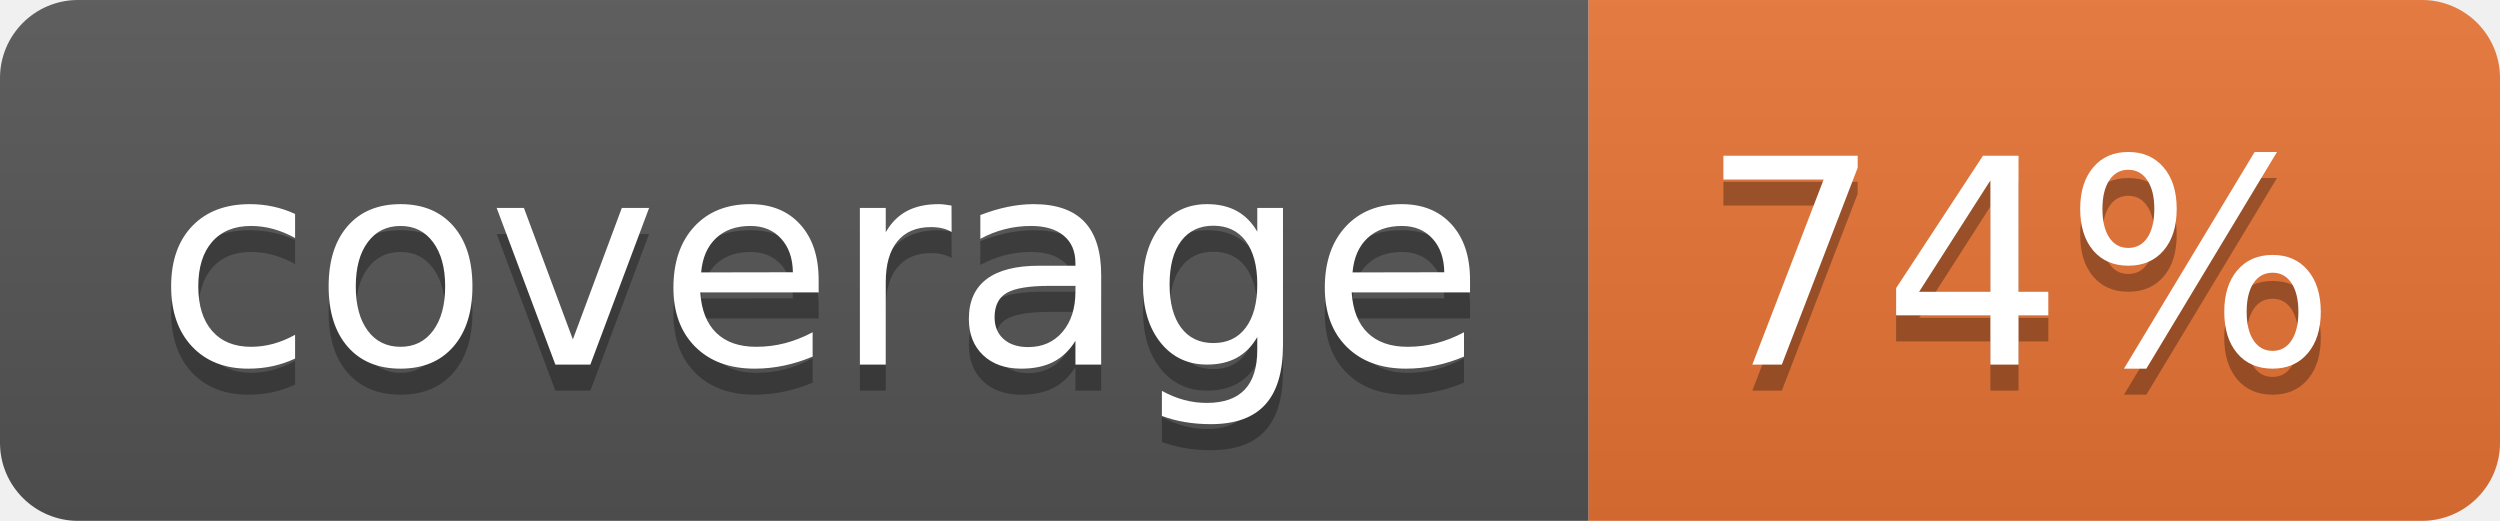
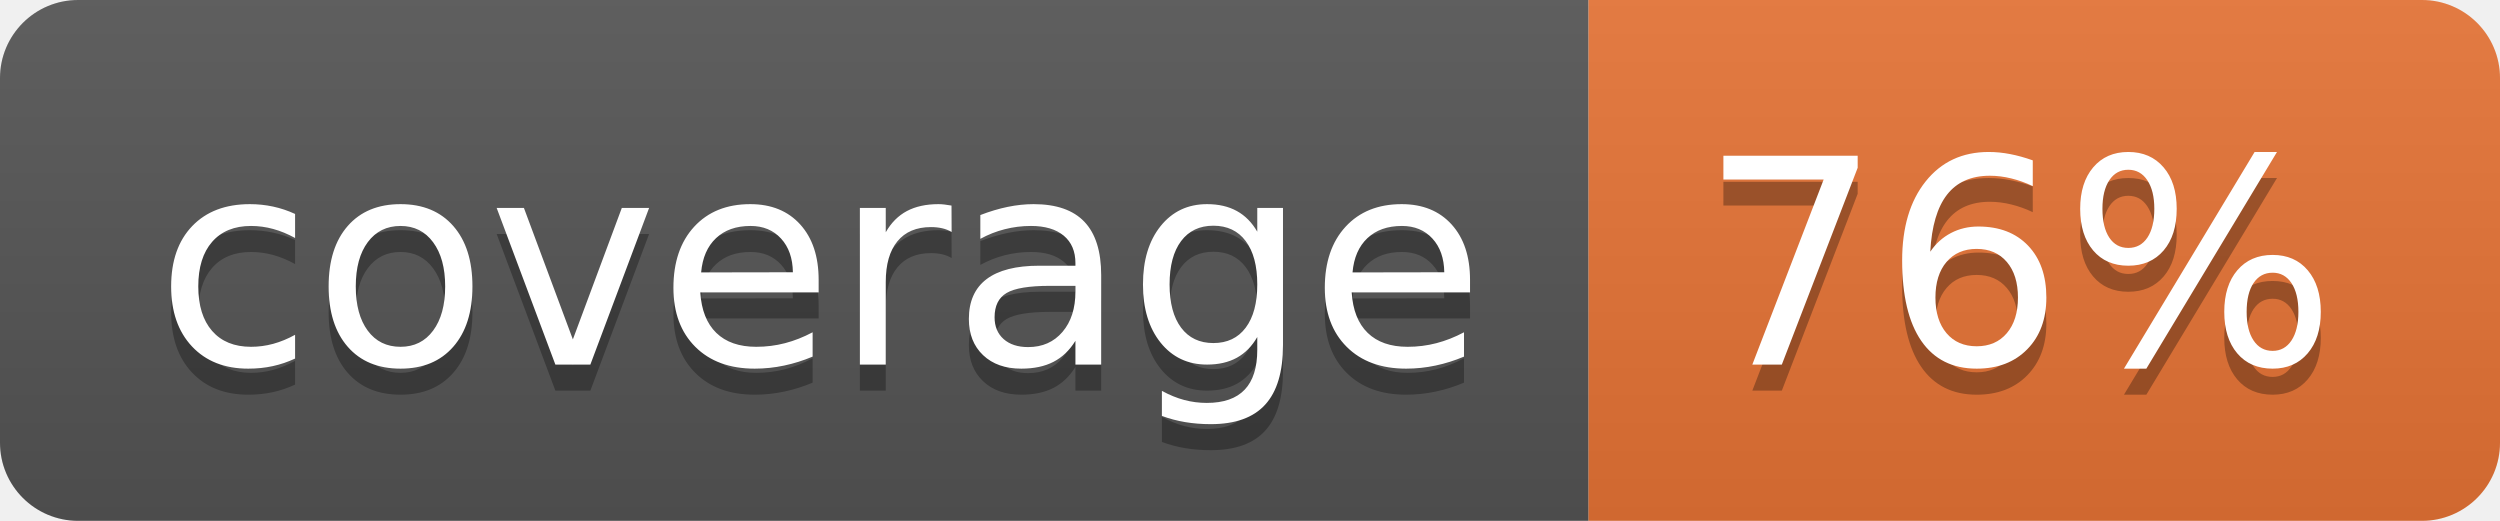
<svg xmlns="http://www.w3.org/2000/svg" width="96" height="20">
  <linearGradient id="b" x2="0" y2="100%">
    <stop offset="0" stop-color="#bbb" stop-opacity=".1" />
    <stop offset="1" stop-opacity=".1" />
  </linearGradient>
  <clipPath id="a">
    <rect width="96" height="20" rx="3" fill="#fff" />
  </clipPath>
  <g clip-path="url(#a)">
    <path fill="#555" d="M0 0h61v20H0z" />
    <path fill="#E87435" d="M61 0h35v20H61z" />
    <path fill="url(#b)" d="M0 0h96v20H0z" />
  </g>
  <g fill="#fff" text-anchor="middle" font-family="DejaVu Sans,Verdana,Geneva,sans-serif" font-size="110">
    <text x="315" y="150" fill="#010101" fill-opacity=".3" transform="scale(.1)" textLength="510">coverage</text>
    <text x="315" y="140" transform="scale(.1)" textLength="510">coverage</text>
-     <text x="775" y="150" fill="#010101" fill-opacity=".3" transform="scale(.1)" textLength="250">74%</text>
-     <text x="775" y="140" transform="scale(.1)" textLength="250">74%</text>
+     <text x="775" y="150" fill="#010101" fill-opacity=".3" transform="scale(.1)" textLength="250">76%</text>
+     <text x="775" y="140" transform="scale(.1)" textLength="250">76%</text>
  </g>
</svg>
